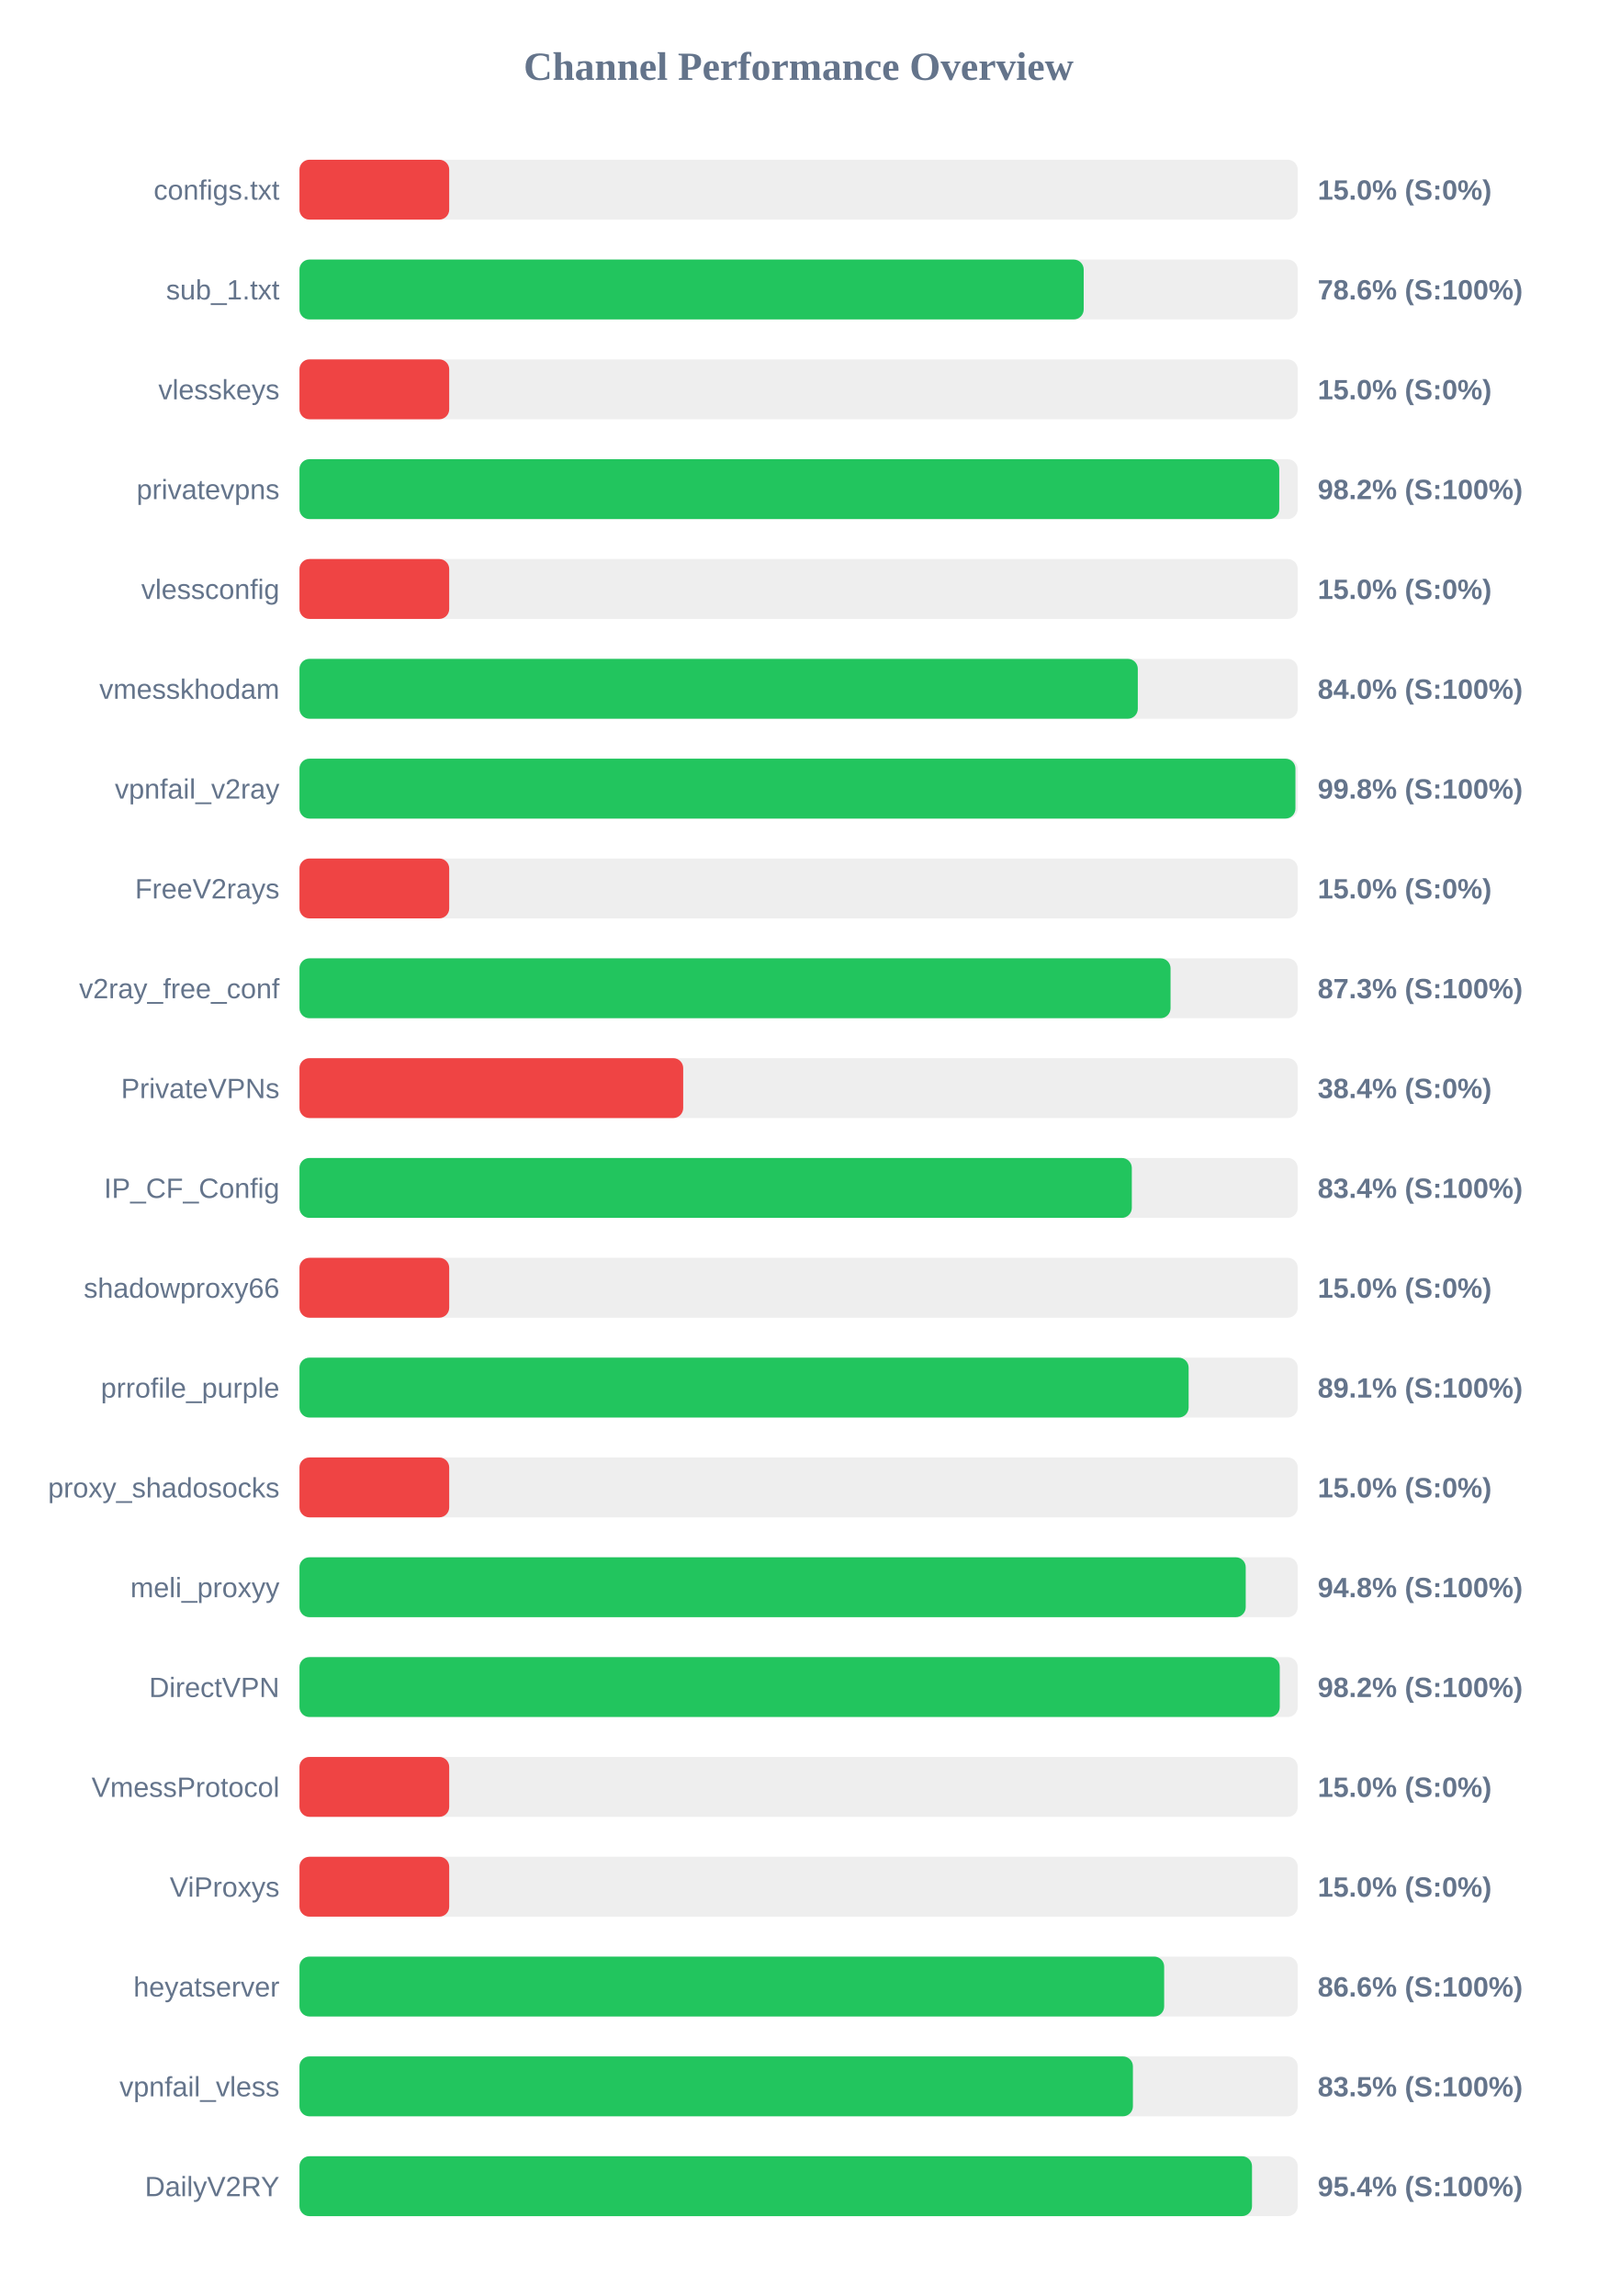
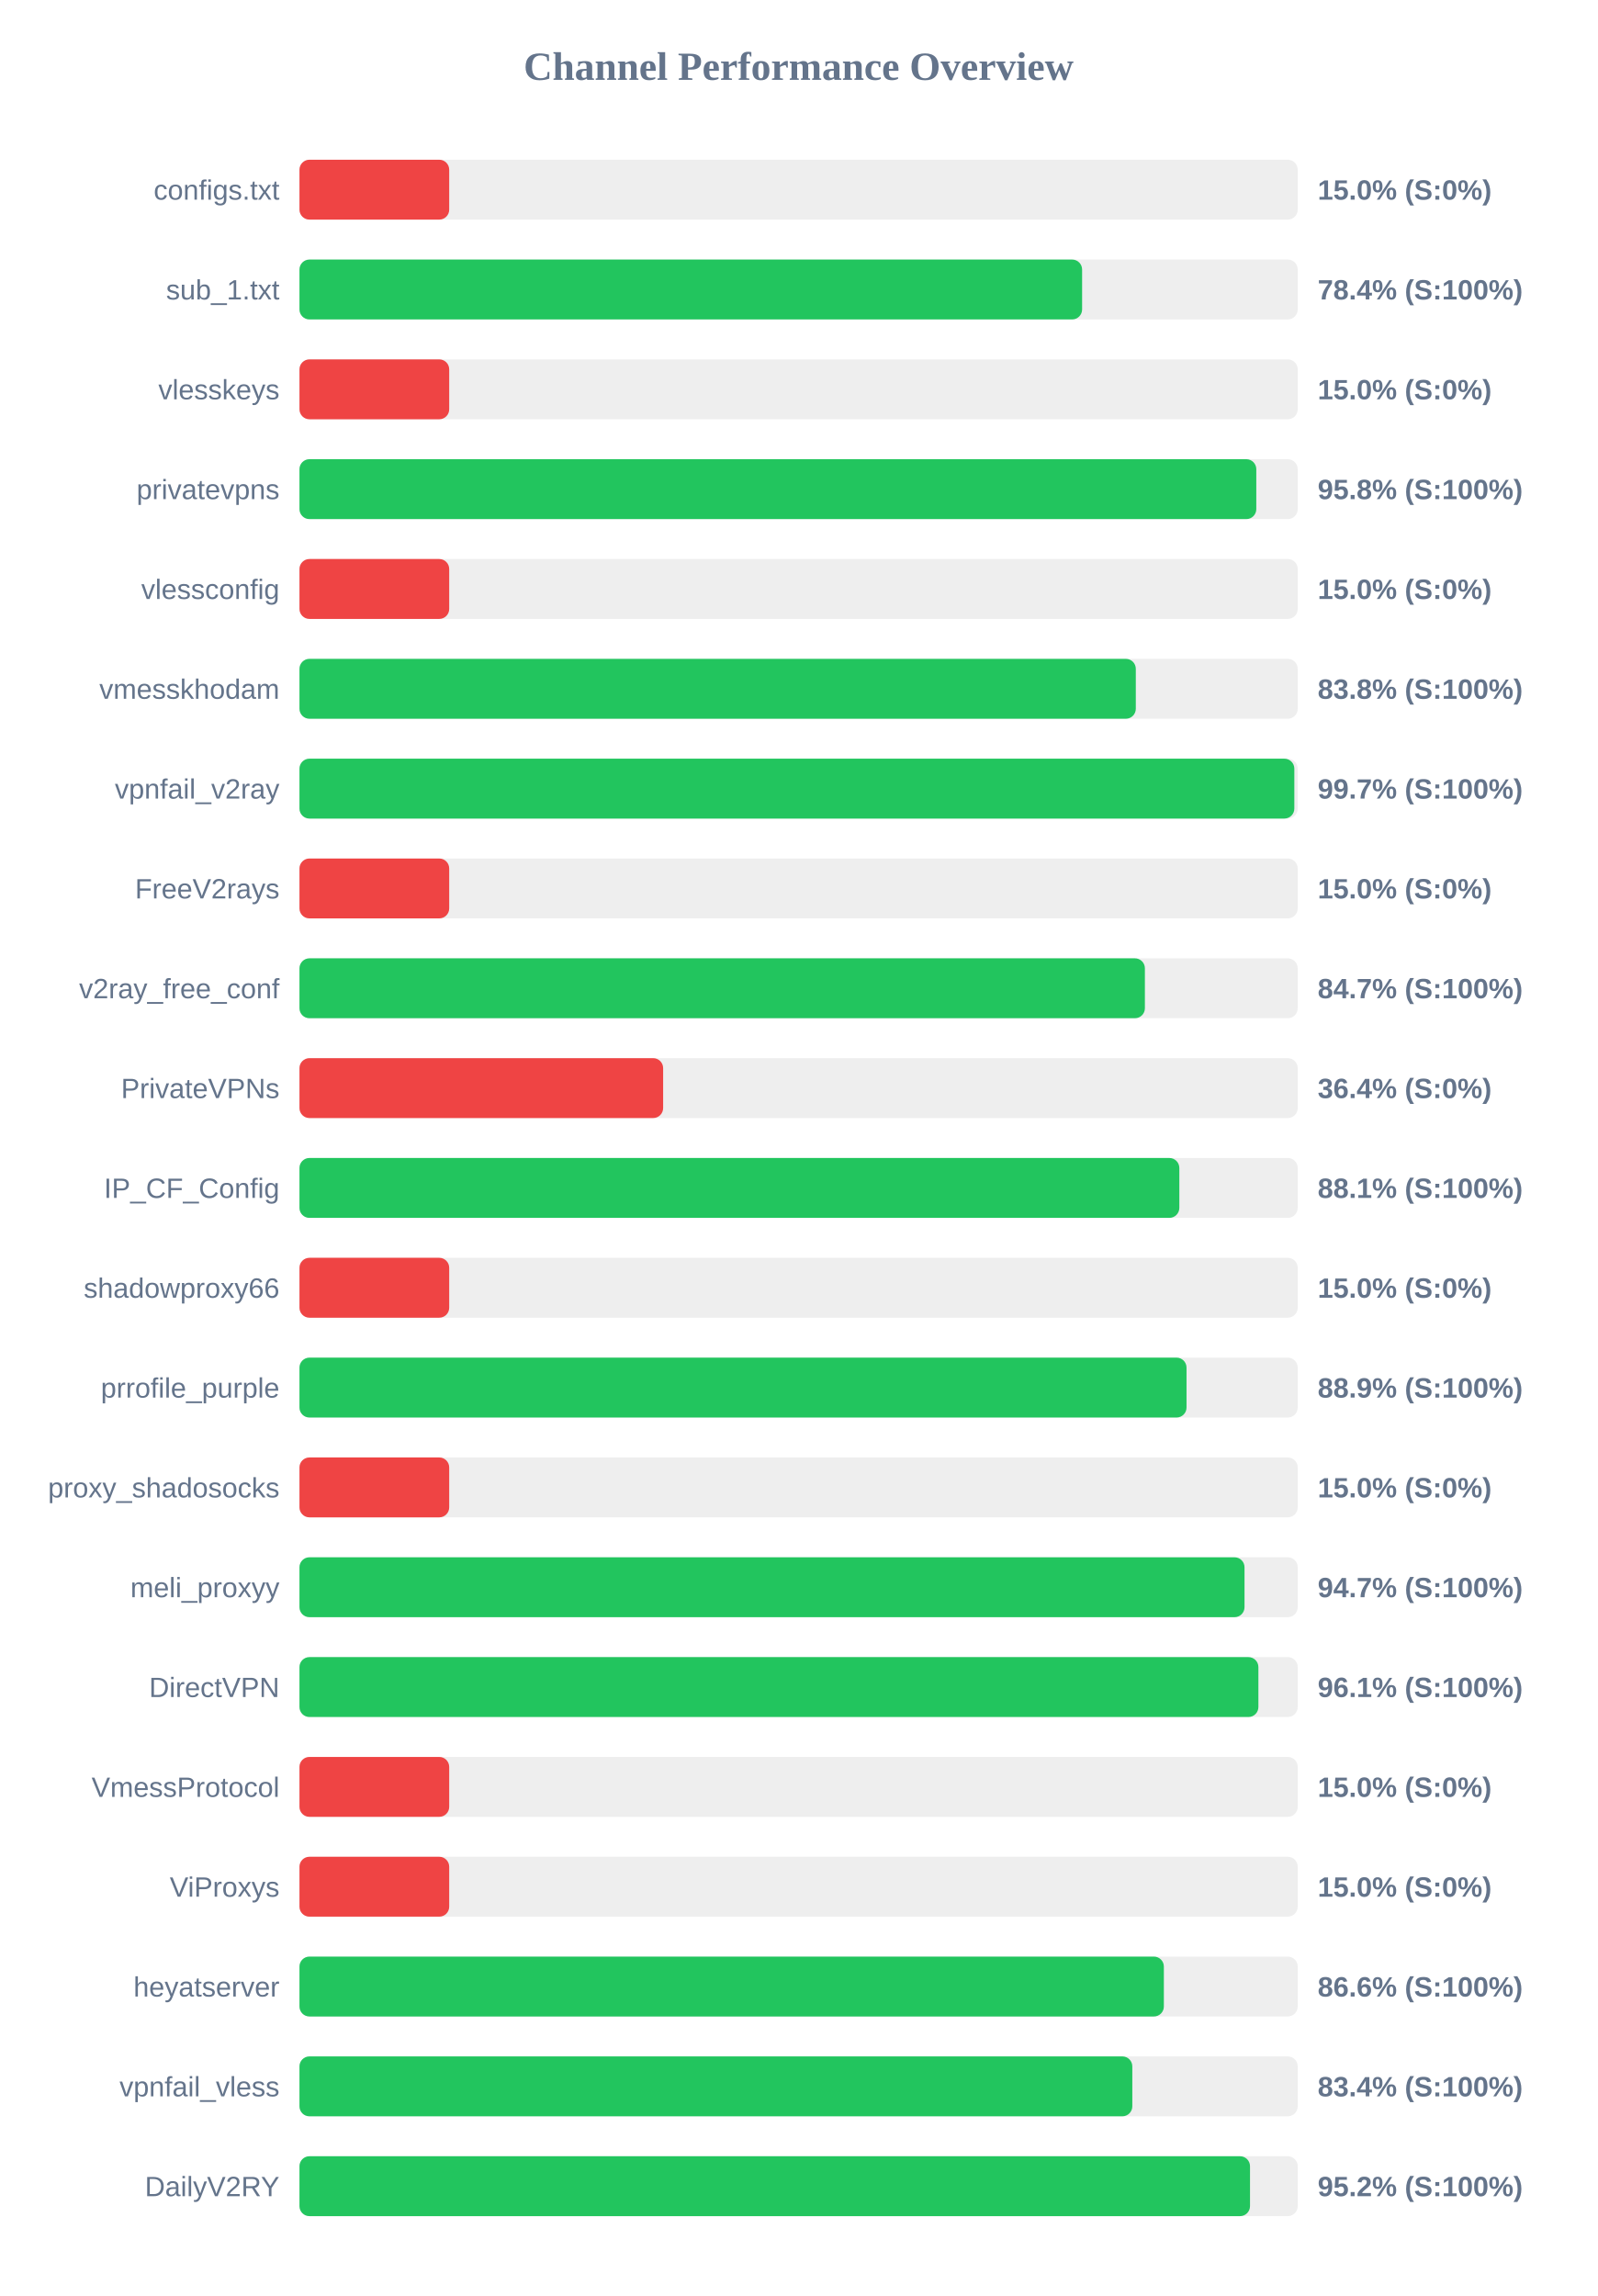
<svg xmlns="http://www.w3.org/2000/svg" width="800" height="1150" version="1.1">
  <style>
        .row { font: 14px Arial; fill: #64748b; }
        .score { font: bold 14px Arial; fill: #64748b; }
    </style>
  <text x="400" y="40" text-anchor="middle" font-size="20px" font-weight="bold" fill="#64748b">Channel Performance Overview</text>
  <rect x="150" y="80" width="500" height="30" fill="#eee" rx="5" />
  <rect x="150" y="80" width="75.0" height="30" fill="#ef4444" rx="5" />
  <text x="140" y="100" text-anchor="end" class="row">configs.txt</text>
  <text x="660" y="100" text-anchor="start" class="score">15.0% (S:0%)</text>
  <rect x="150" y="130" width="500" height="30" fill="#eee" rx="5" />
-   <rect x="150" y="130" width="392.8" height="30" fill="#22c55e" rx="5" />
+   <rect x="150" y="130" width="392.0" height="30" fill="#22c55e" rx="5" />
  <text x="140" y="150" text-anchor="end" class="row">sub_1.txt</text>
-   <text x="660" y="150" text-anchor="start" class="score">78.6% (S:100%)</text>
+   <text x="660" y="150" text-anchor="start" class="score">78.4% (S:100%)</text>
  <rect x="150" y="180" width="500" height="30" fill="#eee" rx="5" />
  <rect x="150" y="180" width="75.0" height="30" fill="#ef4444" rx="5" />
  <text x="140" y="200" text-anchor="end" class="row">vlesskeys</text>
  <text x="660" y="200" text-anchor="start" class="score">15.0% (S:0%)</text>
  <rect x="150" y="230" width="500" height="30" fill="#eee" rx="5" />
-   <rect x="150" y="230" width="490.75" height="30" fill="#22c55e" rx="5" />
+   <rect x="150" y="230" width="479.25" height="30" fill="#22c55e" rx="5" />
  <text x="140" y="250" text-anchor="end" class="row">privatevpns</text>
-   <text x="660" y="250" text-anchor="start" class="score">98.2% (S:100%)</text>
+   <text x="660" y="250" text-anchor="start" class="score">95.8% (S:100%)</text>
  <rect x="150" y="280" width="500" height="30" fill="#eee" rx="5" />
  <rect x="150" y="280" width="75.0" height="30" fill="#ef4444" rx="5" />
  <text x="140" y="300" text-anchor="end" class="row">vlessconfig</text>
  <text x="660" y="300" text-anchor="start" class="score">15.0% (S:0%)</text>
  <rect x="150" y="330" width="500" height="30" fill="#eee" rx="5" />
-   <rect x="150" y="330" width="419.9" height="30" fill="#22c55e" rx="5" />
+   <rect x="150" y="330" width="418.9" height="30" fill="#22c55e" rx="5" />
  <text x="140" y="350" text-anchor="end" class="row">vmesskhodam</text>
-   <text x="660" y="350" text-anchor="start" class="score">84.0% (S:100%)</text>
+   <text x="660" y="350" text-anchor="start" class="score">83.8% (S:100%)</text>
  <rect x="150" y="380" width="500" height="30" fill="#eee" rx="5" />
-   <rect x="150" y="380" width="498.85" height="30" fill="#22c55e" rx="5" />
+   <rect x="150" y="380" width="498.3" height="30" fill="#22c55e" rx="5" />
  <text x="140" y="400" text-anchor="end" class="row">vpnfail_v2ray</text>
-   <text x="660" y="400" text-anchor="start" class="score">99.8% (S:100%)</text>
+   <text x="660" y="400" text-anchor="start" class="score">99.7% (S:100%)</text>
  <rect x="150" y="430" width="500" height="30" fill="#eee" rx="5" />
  <rect x="150" y="430" width="75.0" height="30" fill="#ef4444" rx="5" />
  <text x="140" y="450" text-anchor="end" class="row">FreeV2rays</text>
  <text x="660" y="450" text-anchor="start" class="score">15.0% (S:0%)</text>
  <rect x="150" y="480" width="500" height="30" fill="#eee" rx="5" />
-   <rect x="150" y="480" width="436.3" height="30" fill="#22c55e" rx="5" />
+   <rect x="150" y="480" width="423.45" height="30" fill="#22c55e" rx="5" />
  <text x="140" y="500" text-anchor="end" class="row">v2ray_free_conf</text>
-   <text x="660" y="500" text-anchor="start" class="score">87.3% (S:100%)</text>
+   <text x="660" y="500" text-anchor="start" class="score">84.7% (S:100%)</text>
  <rect x="150" y="530" width="500" height="30" fill="#eee" rx="5" />
-   <rect x="150" y="530" width="192.2" height="30" fill="#ef4444" rx="5" />
+   <rect x="150" y="530" width="182.15" height="30" fill="#ef4444" rx="5" />
  <text x="140" y="550" text-anchor="end" class="row">PrivateVPNs</text>
-   <text x="660" y="550" text-anchor="start" class="score">38.4% (S:0%)</text>
+   <text x="660" y="550" text-anchor="start" class="score">36.4% (S:0%)</text>
  <rect x="150" y="580" width="500" height="30" fill="#eee" rx="5" />
-   <rect x="150" y="580" width="416.9" height="30" fill="#22c55e" rx="5" />
+   <rect x="150" y="580" width="440.7" height="30" fill="#22c55e" rx="5" />
  <text x="140" y="600" text-anchor="end" class="row">IP_CF_Config</text>
-   <text x="660" y="600" text-anchor="start" class="score">83.4% (S:100%)</text>
+   <text x="660" y="600" text-anchor="start" class="score">88.1% (S:100%)</text>
  <rect x="150" y="630" width="500" height="30" fill="#eee" rx="5" />
  <rect x="150" y="630" width="75.0" height="30" fill="#ef4444" rx="5" />
  <text x="140" y="650" text-anchor="end" class="row">shadowproxy66</text>
  <text x="660" y="650" text-anchor="start" class="score">15.0% (S:0%)</text>
  <rect x="150" y="680" width="500" height="30" fill="#eee" rx="5" />
-   <rect x="150" y="680" width="445.35" height="30" fill="#22c55e" rx="5" />
+   <rect x="150" y="680" width="444.3" height="30" fill="#22c55e" rx="5" />
  <text x="140" y="700" text-anchor="end" class="row">prrofile_purple</text>
-   <text x="660" y="700" text-anchor="start" class="score">89.1% (S:100%)</text>
+   <text x="660" y="700" text-anchor="start" class="score">88.9% (S:100%)</text>
  <rect x="150" y="730" width="500" height="30" fill="#eee" rx="5" />
  <rect x="150" y="730" width="75.0" height="30" fill="#ef4444" rx="5" />
  <text x="140" y="750" text-anchor="end" class="row">proxy_shadosocks</text>
  <text x="660" y="750" text-anchor="start" class="score">15.0% (S:0%)</text>
  <rect x="150" y="780" width="500" height="30" fill="#eee" rx="5" />
-   <rect x="150" y="780" width="473.95" height="30" fill="#22c55e" rx="5" />
+   <rect x="150" y="780" width="473.35" height="30" fill="#22c55e" rx="5" />
  <text x="140" y="800" text-anchor="end" class="row">meli_proxyy</text>
-   <text x="660" y="800" text-anchor="start" class="score">94.8% (S:100%)</text>
+   <text x="660" y="800" text-anchor="start" class="score">94.7% (S:100%)</text>
  <rect x="150" y="830" width="500" height="30" fill="#eee" rx="5" />
-   <rect x="150" y="830" width="491.0" height="30" fill="#22c55e" rx="5" />
+   <rect x="150" y="830" width="480.3" height="30" fill="#22c55e" rx="5" />
  <text x="140" y="850" text-anchor="end" class="row">DirectVPN</text>
-   <text x="660" y="850" text-anchor="start" class="score">98.2% (S:100%)</text>
+   <text x="660" y="850" text-anchor="start" class="score">96.1% (S:100%)</text>
  <rect x="150" y="880" width="500" height="30" fill="#eee" rx="5" />
  <rect x="150" y="880" width="75.0" height="30" fill="#ef4444" rx="5" />
  <text x="140" y="900" text-anchor="end" class="row">VmessProtocol</text>
  <text x="660" y="900" text-anchor="start" class="score">15.0% (S:0%)</text>
  <rect x="150" y="930" width="500" height="30" fill="#eee" rx="5" />
  <rect x="150" y="930" width="75.0" height="30" fill="#ef4444" rx="5" />
  <text x="140" y="950" text-anchor="end" class="row">ViProxys</text>
  <text x="660" y="950" text-anchor="start" class="score">15.0% (S:0%)</text>
  <rect x="150" y="980" width="500" height="30" fill="#eee" rx="5" />
-   <rect x="150" y="980" width="433.1" height="30" fill="#22c55e" rx="5" />
+   <rect x="150" y="980" width="432.95" height="30" fill="#22c55e" rx="5" />
  <text x="140" y="1000" text-anchor="end" class="row">heyatserver</text>
  <text x="660" y="1000" text-anchor="start" class="score">86.6% (S:100%)</text>
  <rect x="150" y="1030" width="500" height="30" fill="#eee" rx="5" />
-   <rect x="150" y="1030" width="417.45" height="30" fill="#22c55e" rx="5" />
+   <rect x="150" y="1030" width="417.15" height="30" fill="#22c55e" rx="5" />
  <text x="140" y="1050" text-anchor="end" class="row">vpnfail_vless</text>
-   <text x="660" y="1050" text-anchor="start" class="score">83.5% (S:100%)</text>
+   <text x="660" y="1050" text-anchor="start" class="score">83.4% (S:100%)</text>
  <rect x="150" y="1080" width="500" height="30" fill="#eee" rx="5" />
-   <rect x="150" y="1080" width="477.1" height="30" fill="#22c55e" rx="5" />
+   <rect x="150" y="1080" width="476.1" height="30" fill="#22c55e" rx="5" />
  <text x="140" y="1100" text-anchor="end" class="row">DailyV2RY</text>
-   <text x="660" y="1100" text-anchor="start" class="score">95.4% (S:100%)</text>
+   <text x="660" y="1100" text-anchor="start" class="score">95.2% (S:100%)</text>
</svg>
